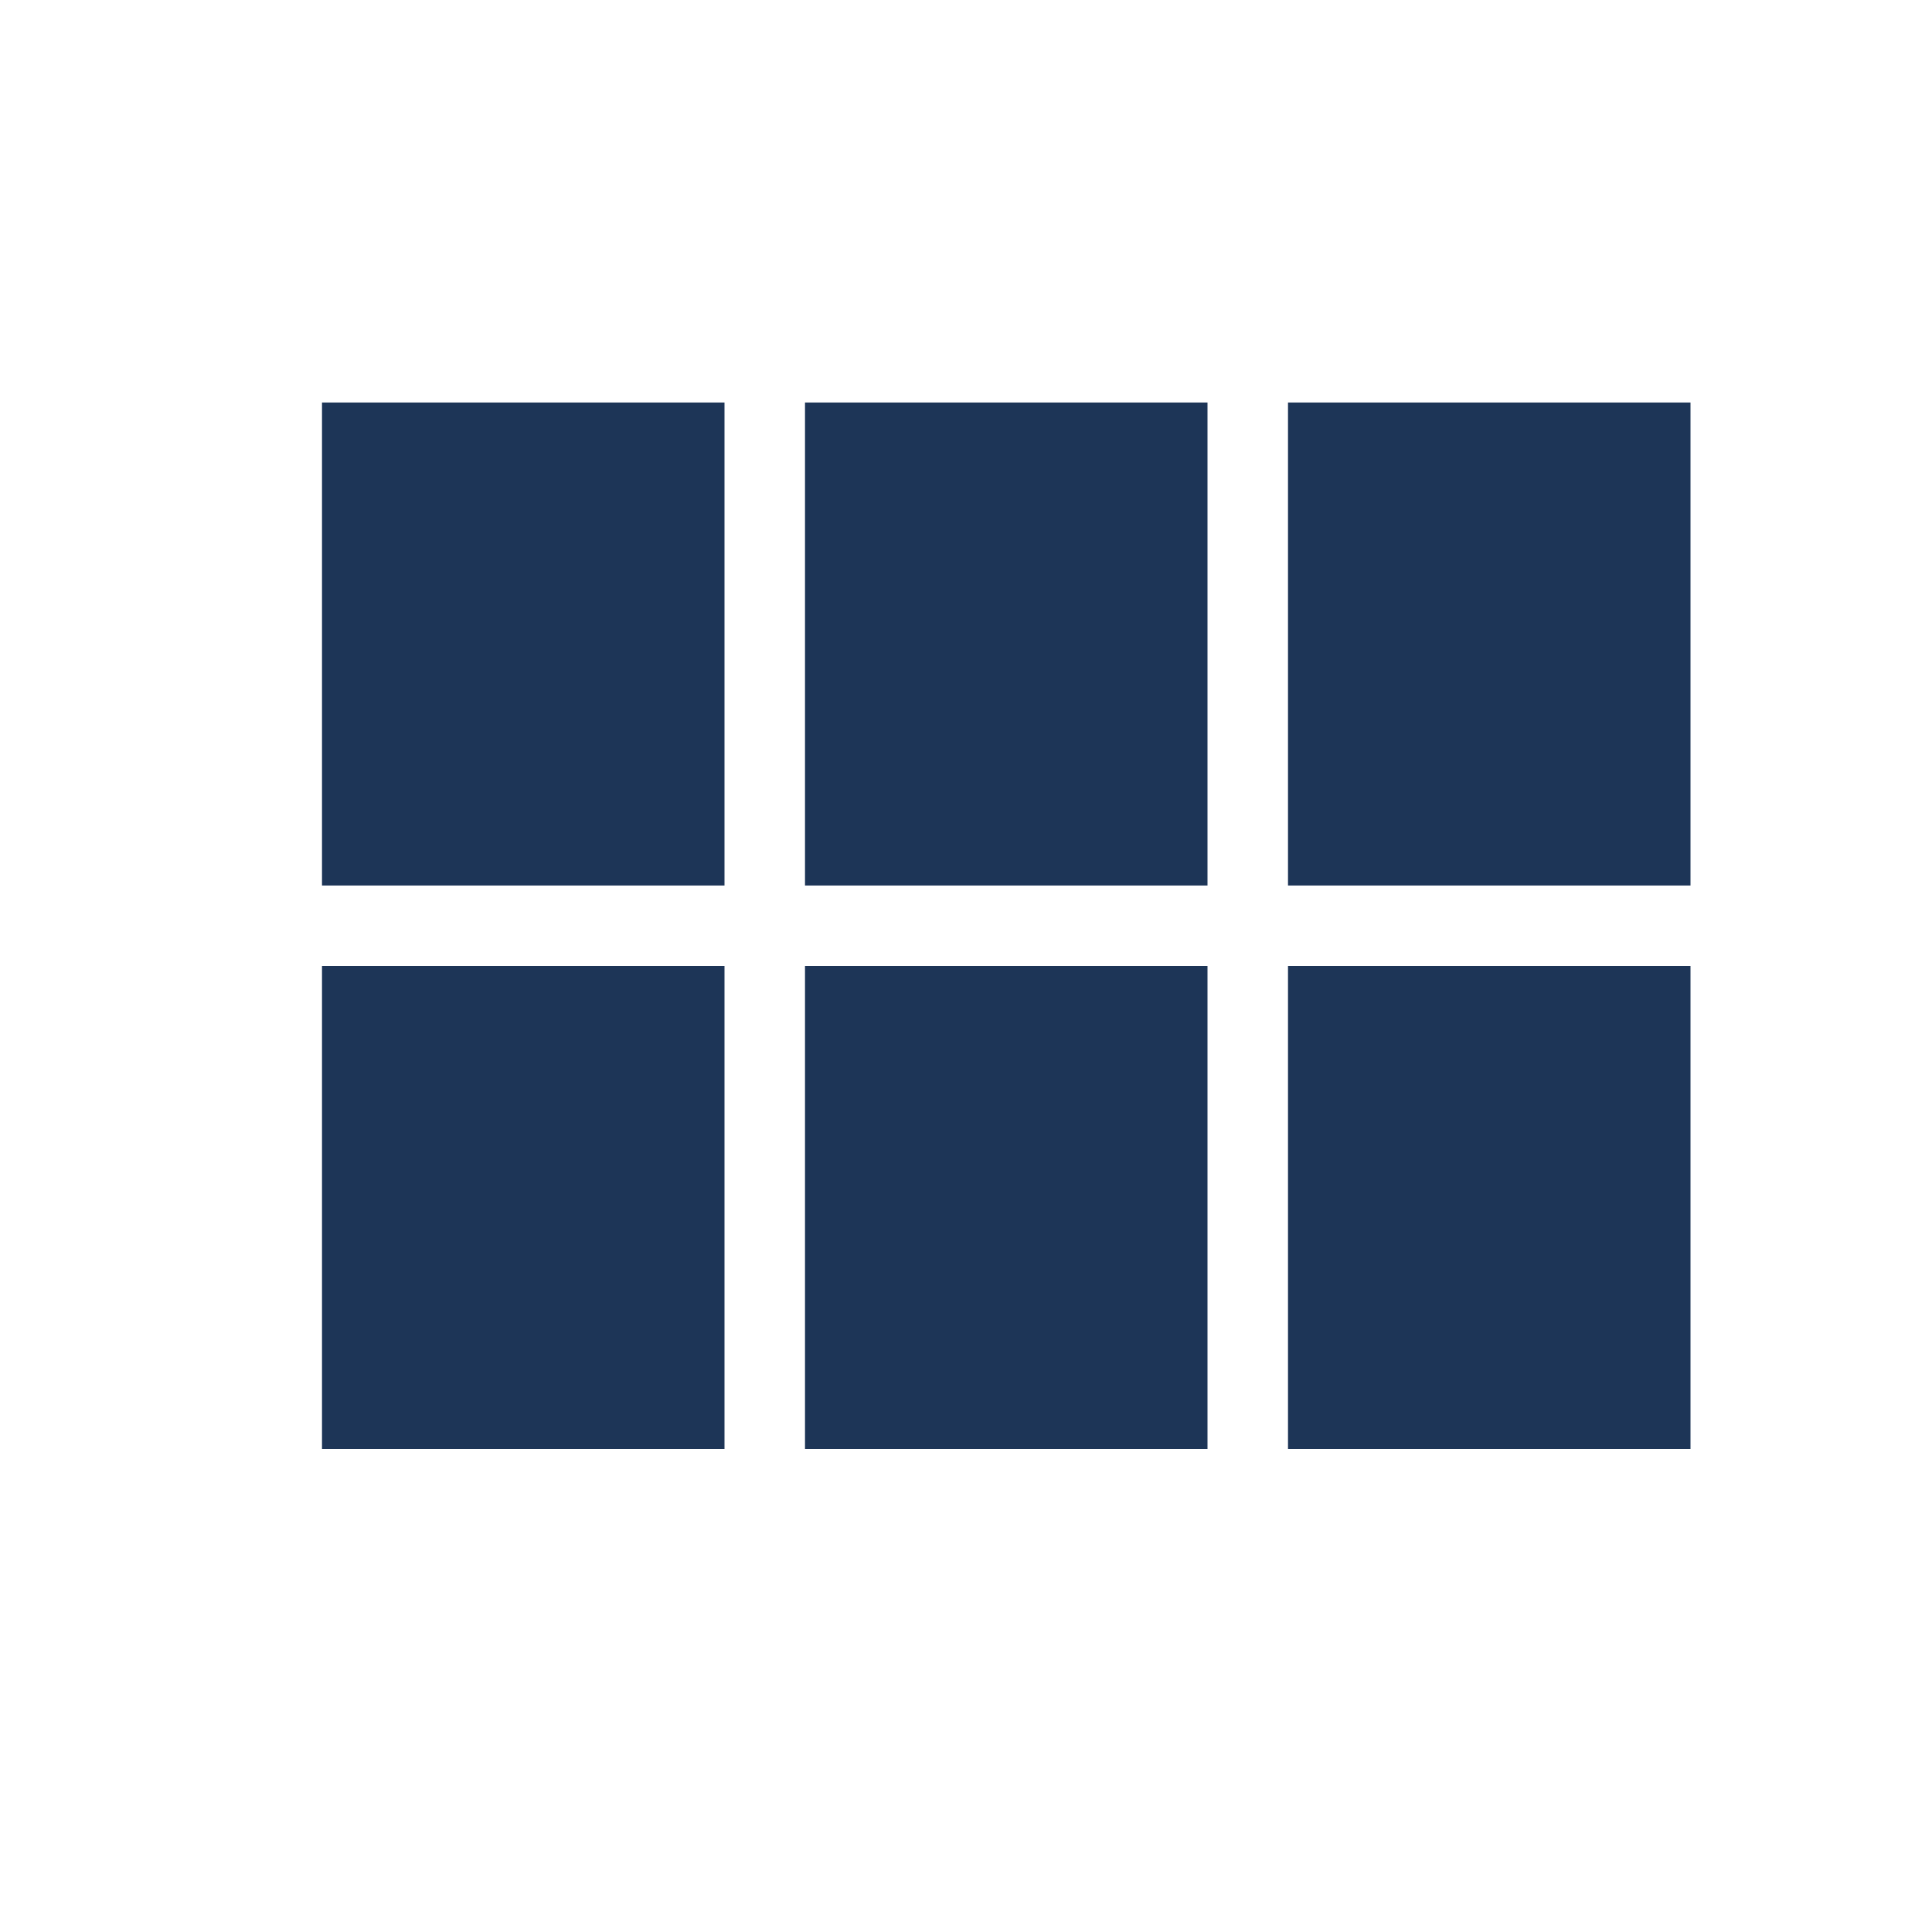
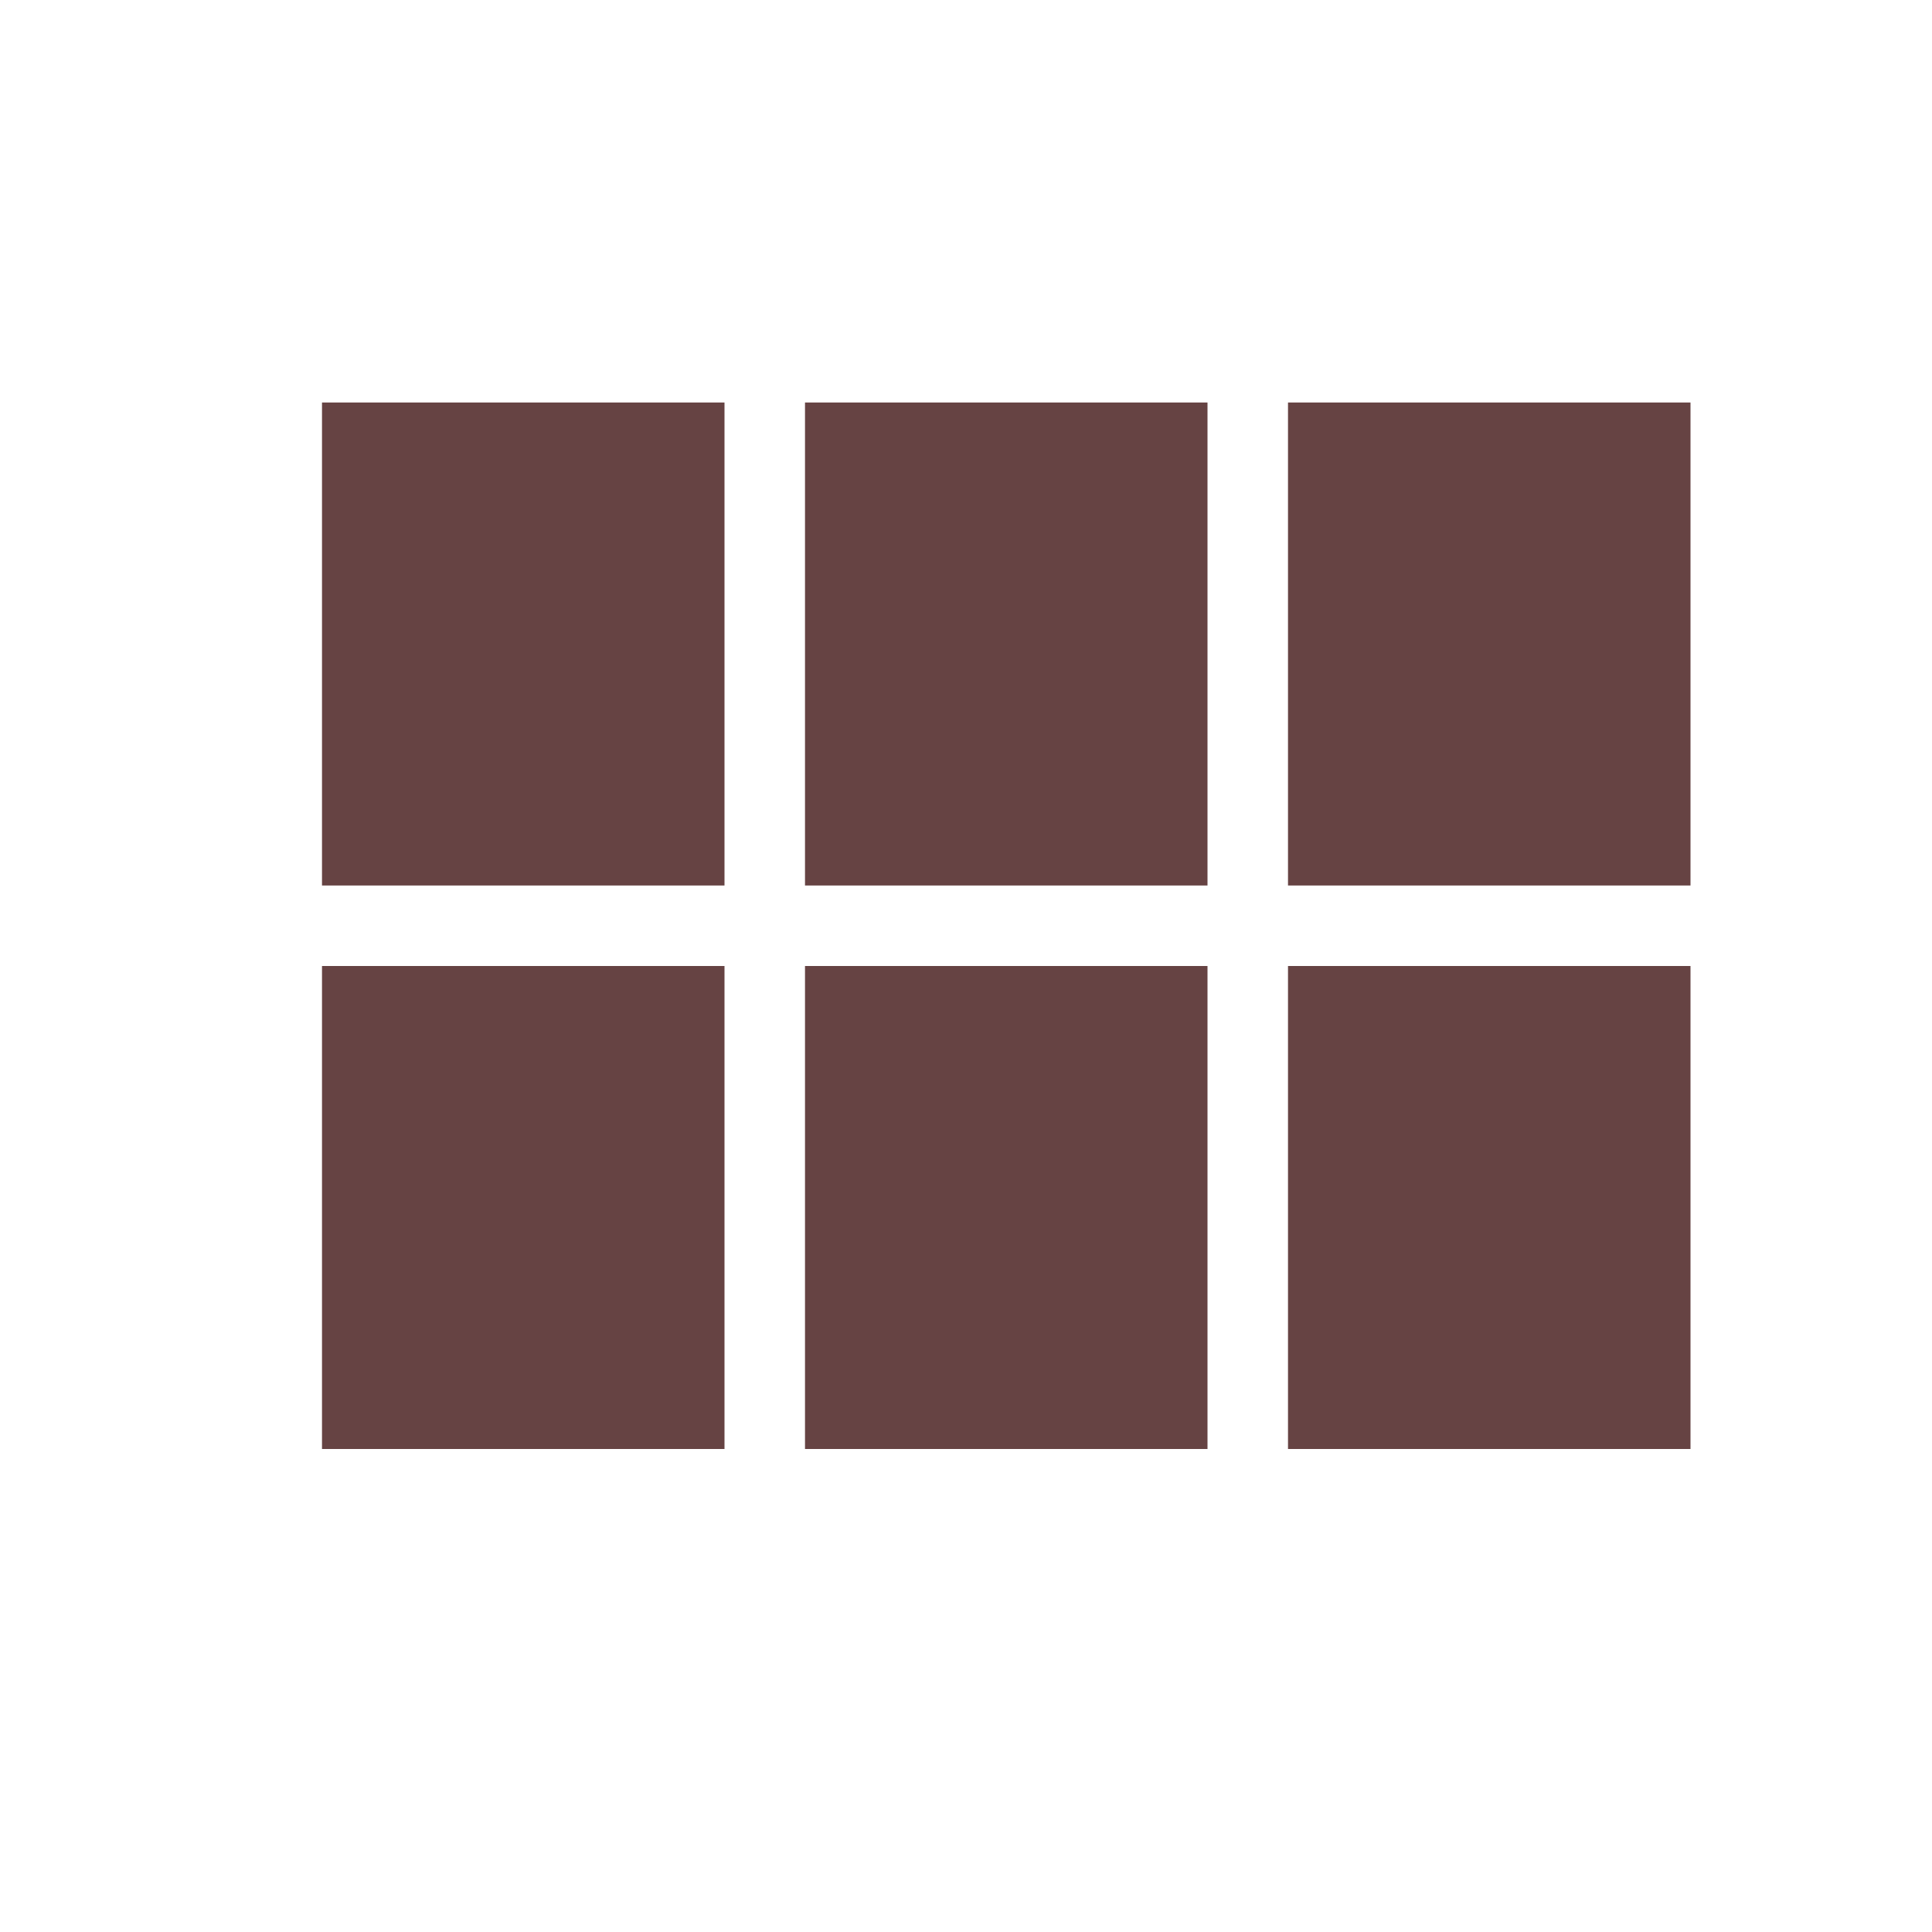
<svg xmlns="http://www.w3.org/2000/svg" viewBox="0 0 24 24">
-   <path fill="#1d3557" d="M16,5V11H21V5M10,11H15V5H10M16,18H21V12H16M10,18H15V12H10M4,18H9V12H4M4,11H9V5H4V11Z" />
+   <path fill="#664343" d="M16,5V11H21V5M10,11H15V5H10M16,18H21V12H16M10,18H15V12H10M4,18H9V12H4M4,11H9V5H4V11Z" />
</svg>
